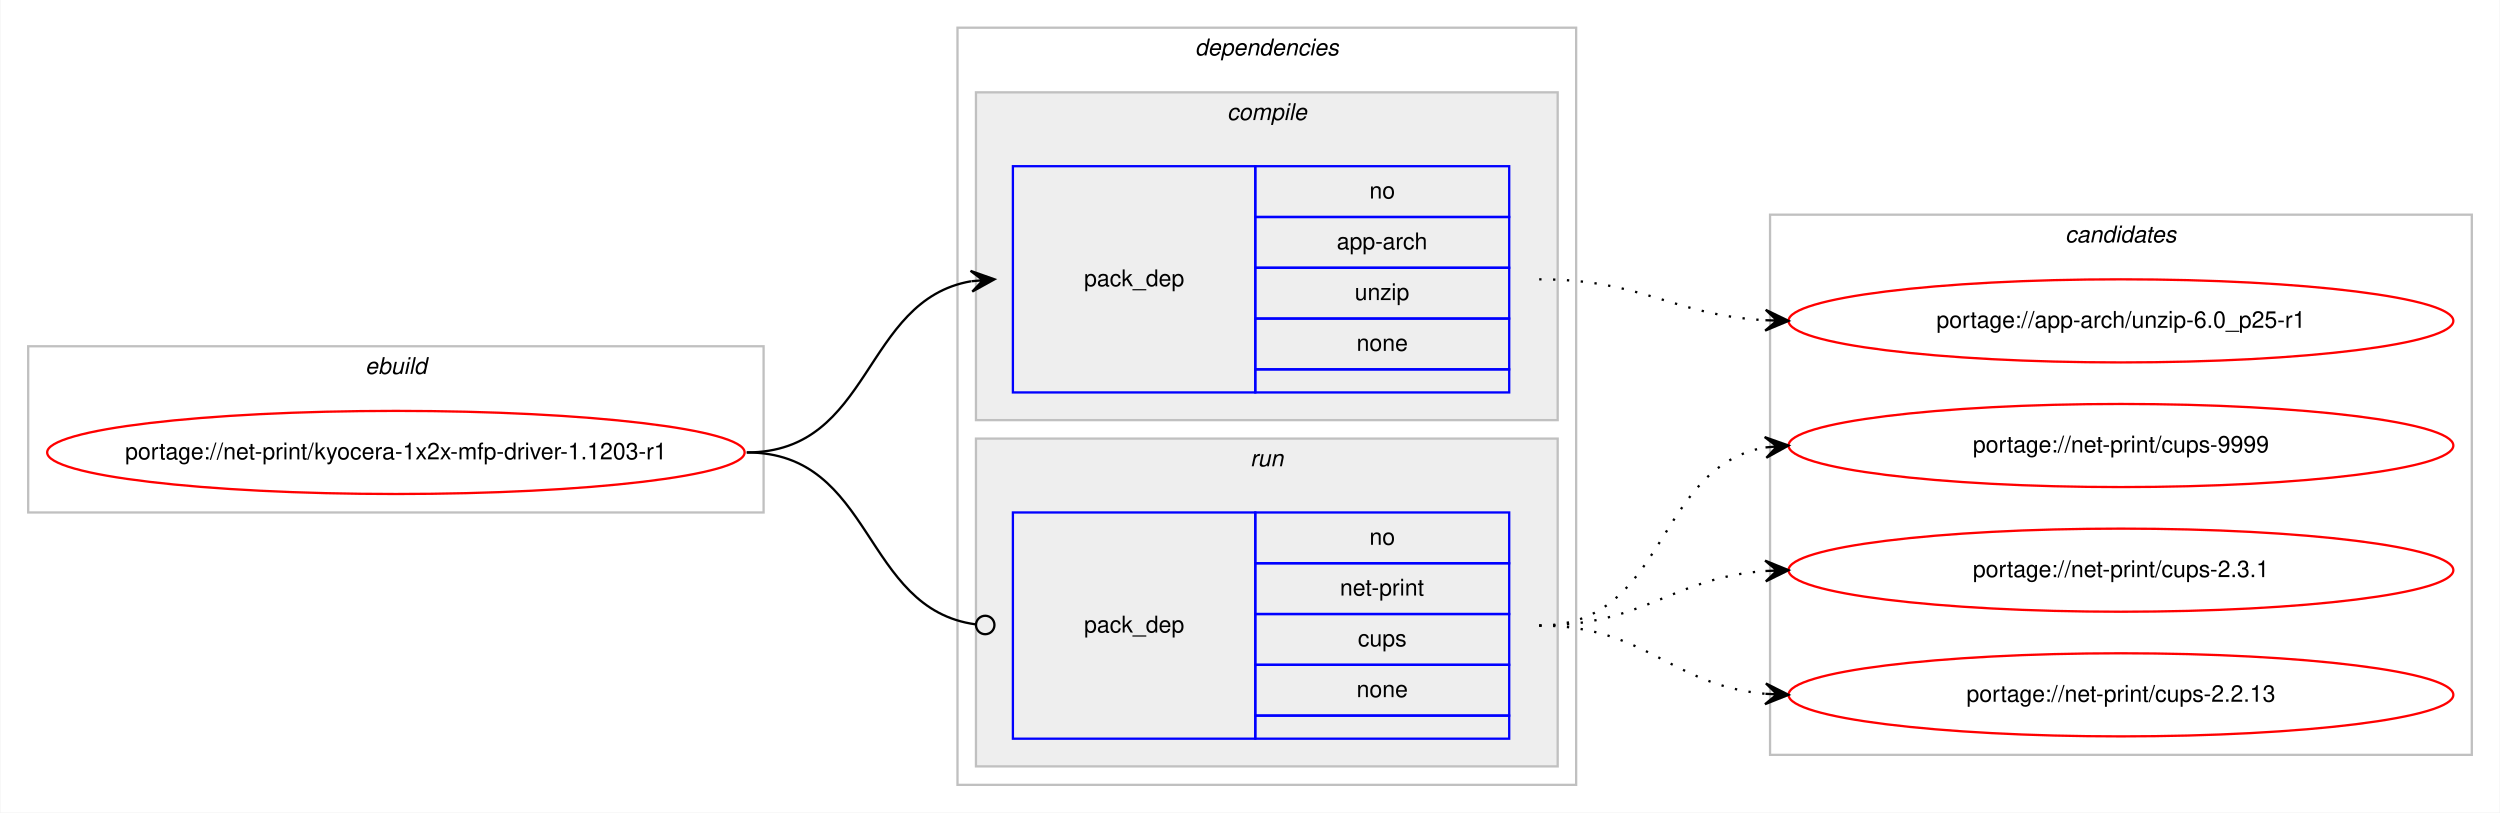
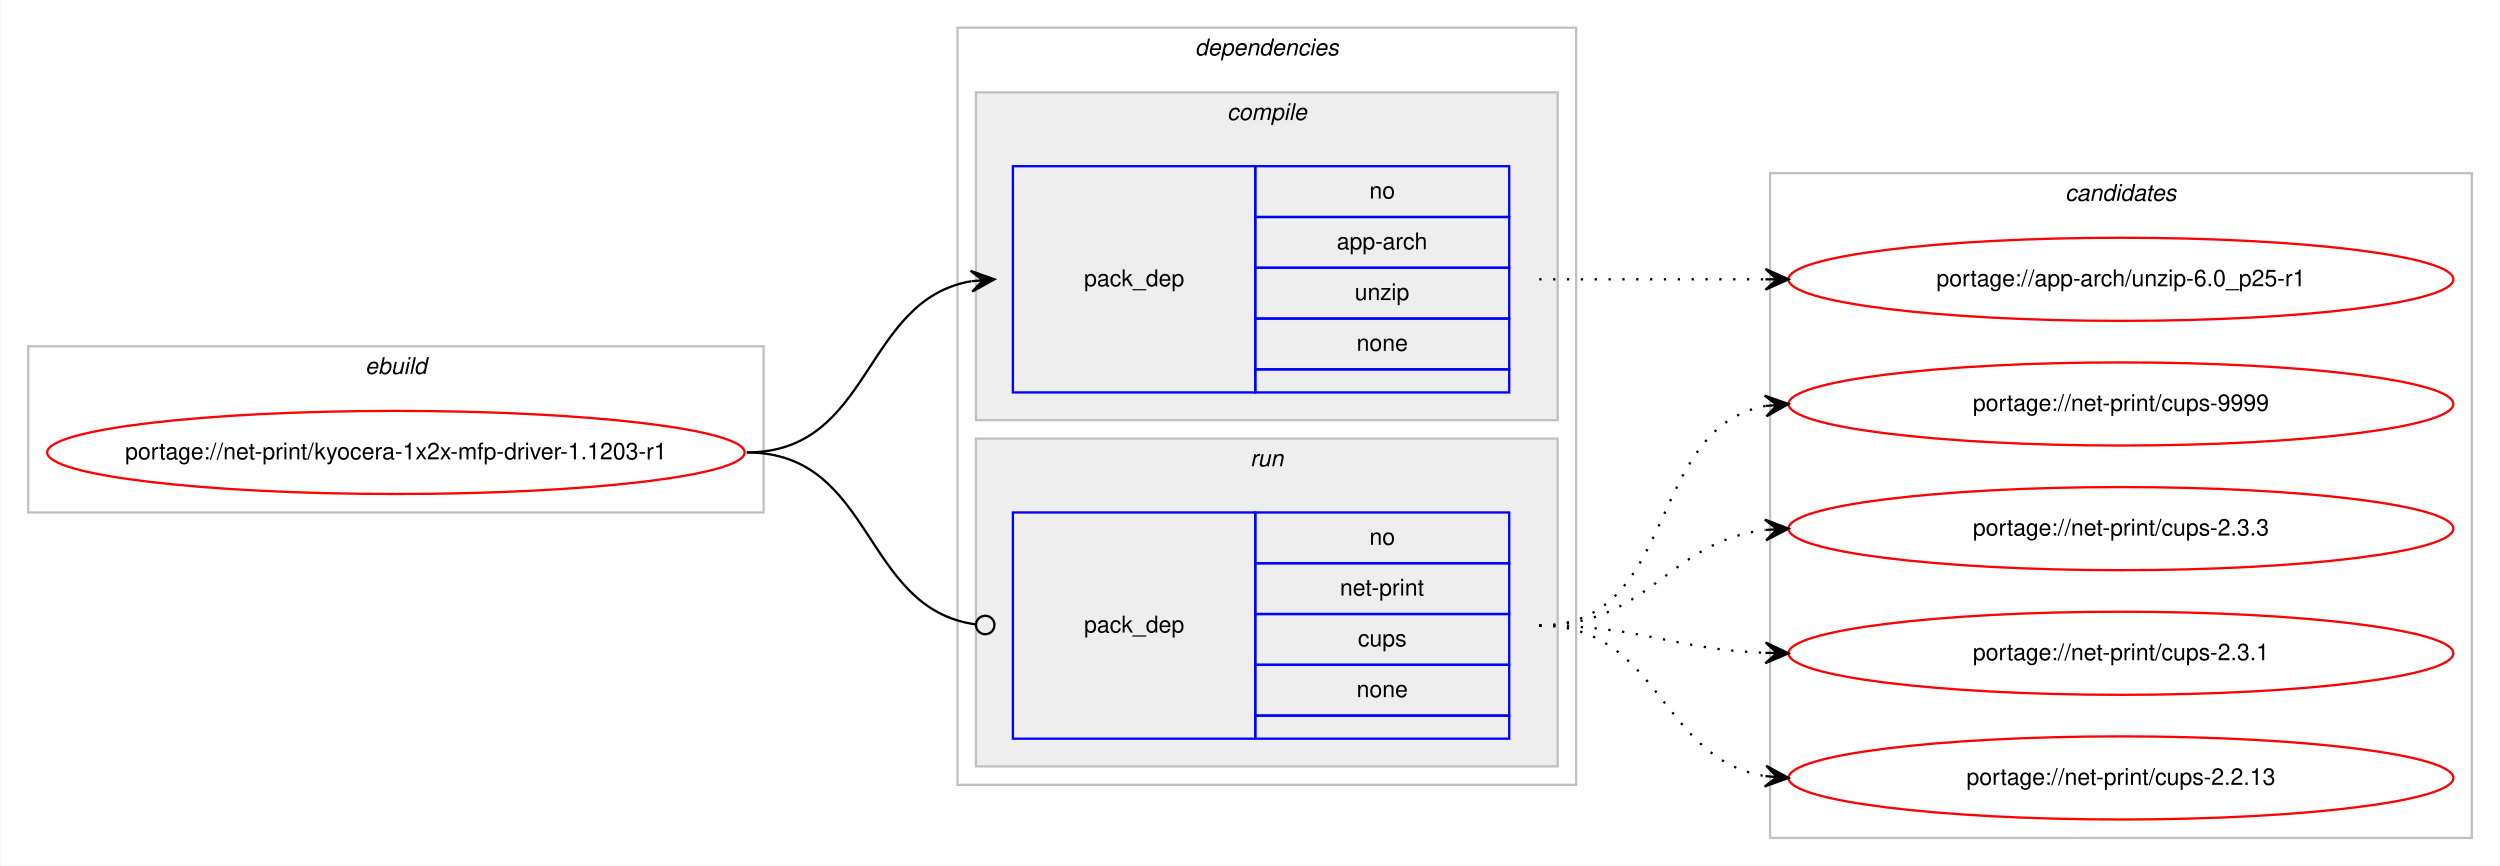
- <svg xmlns="http://www.w3.org/2000/svg" xmlns:xlink="http://www.w3.org/1999/xlink" width="1083pt" height="352pt" viewBox="0.00 0.00 1082.57 352.00">
-   <g id="graph0" class="graph" transform="scale(1 1) rotate(0) translate(4 348)">
-     <polygon fill="#ffffff" stroke="transparent" points="-4,4 -4,-348 1078.573,-348 1078.573,4 -4,4" />
+ <svg xmlns="http://www.w3.org/2000/svg" xmlns:xlink="http://www.w3.org/1999/xlink" width="1083pt" height="375pt" viewBox="0.00 0.00 1082.57 375.00">
+   <g id="graph0" class="graph" transform="scale(1 1) rotate(0) translate(4 371)">
+     <polygon fill="#ffffff" stroke="transparent" points="-4,4 -4,-371 1078.573,-371 1078.573,4 -4,4" />
    <g id="clust1" class="cluster">
-       <polygon fill="none" stroke="#c0c0c0" points="8,-126 8,-198 326.573,-198 326.573,-126 8,-126" />
-       <text text-anchor="start" x="153.949" y="-186" font-family="Helvetica,sans-Serif" font-style="italic" font-size="10.00" fill="#000000">ebuild</text>
+       <polygon fill="none" stroke="#c0c0c0" points="8,-149 8,-221 326.573,-221 326.573,-149 8,-149" />
+       <text text-anchor="start" x="153.949" y="-209" font-family="Helvetica,sans-Serif" font-style="italic" font-size="10.00" fill="#000000">ebuild</text>
    </g>
    <g id="clust2" class="cluster">
-       <polygon fill="none" stroke="#c0c0c0" points="410.573,-8 410.573,-336 678.573,-336 678.573,-8 410.573,-8" />
-       <text text-anchor="start" x="513.448" y="-324" font-family="Helvetica,sans-Serif" font-style="italic" font-size="10.00" fill="#000000">dependencies</text>
+       <polygon fill="none" stroke="#c0c0c0" points="410.573,-31 410.573,-359 678.573,-359 678.573,-31 410.573,-31" />
+       <text text-anchor="start" x="513.448" y="-347" font-family="Helvetica,sans-Serif" font-style="italic" font-size="10.00" fill="#000000">dependencies</text>
    </g>
    <g id="clust3" class="cluster">
-       <polygon fill="#eeeeee" stroke="#c0c0c0" points="418.573,-166 418.573,-308 670.573,-308 670.573,-166 418.573,-166" />
-       <text text-anchor="start" x="527.351" y="-296" font-family="Helvetica,sans-Serif" font-style="italic" font-size="10.00" fill="#000000">compile</text>
+       <polygon fill="#eeeeee" stroke="#c0c0c0" points="418.573,-189 418.573,-331 670.573,-331 670.573,-189 418.573,-189" />
+       <text text-anchor="start" x="527.351" y="-319" font-family="Helvetica,sans-Serif" font-style="italic" font-size="10.00" fill="#000000">compile</text>
    </g>
    <g id="clust6" class="cluster">
-       <polygon fill="#eeeeee" stroke="#c0c0c0" points="418.573,-16 418.573,-158 670.573,-158 670.573,-16 418.573,-16" />
-       <text text-anchor="start" x="537.349" y="-146" font-family="Helvetica,sans-Serif" font-style="italic" font-size="10.00" fill="#000000">run</text>
+       <polygon fill="#eeeeee" stroke="#c0c0c0" points="418.573,-39 418.573,-181 670.573,-181 670.573,-39 418.573,-39" />
+       <text text-anchor="start" x="537.349" y="-169" font-family="Helvetica,sans-Serif" font-style="italic" font-size="10.00" fill="#000000">run</text>
    </g>
    <g id="clust8" class="cluster">
-       <polygon fill="none" stroke="#c0c0c0" points="762.573,-21 762.573,-255 1066.573,-255 1066.573,-21 762.573,-21" />
-       <text text-anchor="start" x="890.397" y="-243" font-family="Helvetica,sans-Serif" font-style="italic" font-size="10.00" fill="#000000">candidates</text>
+       <polygon fill="none" stroke="#c0c0c0" points="762.573,-8 762.573,-296 1066.573,-296 1066.573,-8 762.573,-8" />
+       <text text-anchor="start" x="890.397" y="-284" font-family="Helvetica,sans-Serif" font-style="italic" font-size="10.00" fill="#000000">candidates</text>
    </g>
    <g id="node1" class="node">
      <g id="a_node1">
        <a xlink:href="../net-print/kyocera-1x2x-mfp-driver-1.1203-r1.svg" xlink:title="portage://net-print/kyocera-1x2x-mfp-driver-1.1203-r1">
-           <ellipse fill="none" stroke="#ff0000" cx="167.286" cy="-152" rx="151.073" ry="18" />
-           <text text-anchor="middle" x="167.286" y="-149" font-family="Helvetica,sans-Serif" font-size="10.00" fill="#000000">portage://net-print/kyocera-1x2x-mfp-driver-1.1203-r1</text>
+           <ellipse fill="none" stroke="#ff0000" cx="167.286" cy="-175" rx="151.073" ry="18" />
+           <text text-anchor="middle" x="167.286" y="-172" font-family="Helvetica,sans-Serif" font-size="10.00" fill="#000000">portage://net-print/kyocera-1x2x-mfp-driver-1.1203-r1</text>
        </a>
      </g>
    </g>
    <g id="node2" class="node">
-       <polygon fill="none" stroke="#0000ff" points="434.573,-178 434.573,-276 539.573,-276 539.573,-178 434.573,-178" />
-       <text text-anchor="start" x="465.396" y="-224" font-family="Helvetica,sans-Serif" font-size="10.00" fill="#000000">pack_dep</text>
-       <polygon fill="none" stroke="#0000ff" points="539.573,-254 539.573,-276 649.573,-276 649.573,-254 539.573,-254" />
-       <text text-anchor="start" x="589.014" y="-262" font-family="Helvetica,sans-Serif" font-size="10.00" fill="#000000">no</text>
-       <polygon fill="none" stroke="#0000ff" points="539.573,-232 539.573,-254 649.573,-254 649.573,-232 539.573,-232" />
-       <text text-anchor="start" x="574.846" y="-240" font-family="Helvetica,sans-Serif" font-size="10.00" fill="#000000">app-arch</text>
-       <polygon fill="none" stroke="#0000ff" points="539.573,-210 539.573,-232 649.573,-232 649.573,-210 539.573,-210" />
-       <text text-anchor="start" x="582.625" y="-218" font-family="Helvetica,sans-Serif" font-size="10.00" fill="#000000">unzip</text>
-       <polygon fill="none" stroke="#0000ff" points="539.573,-188 539.573,-210 649.573,-210 649.573,-188 539.573,-188" />
-       <text text-anchor="start" x="583.455" y="-196" font-family="Helvetica,sans-Serif" font-size="10.00" fill="#000000">none</text>
-       <polygon fill="none" stroke="#0000ff" points="539.573,-178 539.573,-188 649.573,-188 649.573,-178 539.573,-178" />
+       <polygon fill="none" stroke="#0000ff" points="434.573,-201 434.573,-299 539.573,-299 539.573,-201 434.573,-201" />
+       <text text-anchor="start" x="465.396" y="-247" font-family="Helvetica,sans-Serif" font-size="10.00" fill="#000000">pack_dep</text>
+       <polygon fill="none" stroke="#0000ff" points="539.573,-277 539.573,-299 649.573,-299 649.573,-277 539.573,-277" />
+       <text text-anchor="start" x="589.014" y="-285" font-family="Helvetica,sans-Serif" font-size="10.00" fill="#000000">no</text>
+       <polygon fill="none" stroke="#0000ff" points="539.573,-255 539.573,-277 649.573,-277 649.573,-255 539.573,-255" />
+       <text text-anchor="start" x="574.846" y="-263" font-family="Helvetica,sans-Serif" font-size="10.00" fill="#000000">app-arch</text>
+       <polygon fill="none" stroke="#0000ff" points="539.573,-233 539.573,-255 649.573,-255 649.573,-233 539.573,-233" />
+       <text text-anchor="start" x="582.625" y="-241" font-family="Helvetica,sans-Serif" font-size="10.00" fill="#000000">unzip</text>
+       <polygon fill="none" stroke="#0000ff" points="539.573,-211 539.573,-233 649.573,-233 649.573,-211 539.573,-211" />
+       <text text-anchor="start" x="583.455" y="-219" font-family="Helvetica,sans-Serif" font-size="10.00" fill="#000000">none</text>
+       <polygon fill="none" stroke="#0000ff" points="539.573,-201 539.573,-211 649.573,-211 649.573,-201 539.573,-201" />
    </g>
    <g id="edge1" class="edge">
-       <path fill="none" stroke="#000000" d="M319.286,-152C373.829,-152 369.265,-217.918 416.42,-226.158" />
-       <polygon fill="#000000" stroke="#000000" points="426.573,-227 416.235,-230.658 421.59,-226.587 416.607,-226.173 416.607,-226.173 416.607,-226.173 421.59,-226.587 416.979,-221.689 426.573,-227 426.573,-227" />
+       <path fill="none" stroke="#000000" d="M319.286,-175C373.829,-175 369.265,-240.918 416.42,-249.158" />
+       <polygon fill="#000000" stroke="#000000" points="426.573,-250 416.235,-253.658 421.59,-249.587 416.607,-249.173 416.607,-249.173 416.607,-249.173 421.59,-249.587 416.979,-244.689 426.573,-250 426.573,-250" />
    </g>
    <g id="node3" class="node">
-       <polygon fill="none" stroke="#0000ff" points="434.573,-28 434.573,-126 539.573,-126 539.573,-28 434.573,-28" />
-       <text text-anchor="start" x="465.396" y="-74" font-family="Helvetica,sans-Serif" font-size="10.00" fill="#000000">pack_dep</text>
-       <polygon fill="none" stroke="#0000ff" points="539.573,-104 539.573,-126 649.573,-126 649.573,-104 539.573,-104" />
-       <text text-anchor="start" x="589.014" y="-112" font-family="Helvetica,sans-Serif" font-size="10.00" fill="#000000">no</text>
-       <polygon fill="none" stroke="#0000ff" points="539.573,-82 539.573,-104 649.573,-104 649.573,-82 539.573,-82" />
-       <text text-anchor="start" x="576.237" y="-90" font-family="Helvetica,sans-Serif" font-size="10.00" fill="#000000">net-print</text>
-       <polygon fill="none" stroke="#0000ff" points="539.573,-60 539.573,-82 649.573,-82 649.573,-60 539.573,-60" />
-       <text text-anchor="start" x="584.014" y="-68" font-family="Helvetica,sans-Serif" font-size="10.00" fill="#000000">cups</text>
-       <polygon fill="none" stroke="#0000ff" points="539.573,-38 539.573,-60 649.573,-60 649.573,-38 539.573,-38" />
-       <text text-anchor="start" x="583.455" y="-46" font-family="Helvetica,sans-Serif" font-size="10.00" fill="#000000">none</text>
-       <polygon fill="none" stroke="#0000ff" points="539.573,-28 539.573,-38 649.573,-38 649.573,-28 539.573,-28" />
+       <polygon fill="none" stroke="#0000ff" points="434.573,-51 434.573,-149 539.573,-149 539.573,-51 434.573,-51" />
+       <text text-anchor="start" x="465.396" y="-97" font-family="Helvetica,sans-Serif" font-size="10.00" fill="#000000">pack_dep</text>
+       <polygon fill="none" stroke="#0000ff" points="539.573,-127 539.573,-149 649.573,-149 649.573,-127 539.573,-127" />
+       <text text-anchor="start" x="589.014" y="-135" font-family="Helvetica,sans-Serif" font-size="10.00" fill="#000000">no</text>
+       <polygon fill="none" stroke="#0000ff" points="539.573,-105 539.573,-127 649.573,-127 649.573,-105 539.573,-105" />
+       <text text-anchor="start" x="576.237" y="-113" font-family="Helvetica,sans-Serif" font-size="10.00" fill="#000000">net-print</text>
+       <polygon fill="none" stroke="#0000ff" points="539.573,-83 539.573,-105 649.573,-105 649.573,-83 539.573,-83" />
+       <text text-anchor="start" x="584.014" y="-91" font-family="Helvetica,sans-Serif" font-size="10.00" fill="#000000">cups</text>
+       <polygon fill="none" stroke="#0000ff" points="539.573,-61 539.573,-83 649.573,-83 649.573,-61 539.573,-61" />
+       <text text-anchor="start" x="583.455" y="-69" font-family="Helvetica,sans-Serif" font-size="10.00" fill="#000000">none</text>
+       <polygon fill="none" stroke="#0000ff" points="539.573,-51 539.573,-61 649.573,-61 649.573,-51 539.573,-51" />
    </g>
    <g id="edge2" class="edge">
-       <path fill="none" stroke="#000000" d="M319.286,-152C374.624,-152 369.12,-84.145 418.516,-77.519" />
-       <ellipse fill="none" stroke="#000000" cx="422.581" cy="-77.257" rx="4" ry="4" />
+       <path fill="none" stroke="#000000" d="M319.286,-175C374.624,-175 369.12,-107.145 418.516,-100.519" />
+       <ellipse fill="none" stroke="#000000" cx="422.581" cy="-100.257" rx="4" ry="4" />
    </g>
    <g id="node4" class="node">
      <g id="a_node4">
        <a xlink:href="../app-arch/unzip-6.0_p25-r1.svg" xlink:title="portage://app-arch/unzip-6.0_p25-r1">
-           <ellipse fill="none" stroke="#ff0000" cx="914.573" cy="-209" rx="144" ry="18" />
-           <text text-anchor="middle" x="914.573" y="-206" font-family="Helvetica,sans-Serif" font-size="10.00" fill="#000000">portage://app-arch/unzip-6.0_p25-r1</text>
+           <ellipse fill="none" stroke="#ff0000" cx="914.573" cy="-250" rx="144" ry="18" />
+           <text text-anchor="middle" x="914.573" y="-247" font-family="Helvetica,sans-Serif" font-size="10.00" fill="#000000">portage://app-arch/unzip-6.0_p25-r1</text>
        </a>
      </g>
    </g>
    <g id="edge3" class="edge">
-       <path fill="none" stroke="#000000" stroke-dasharray="1,5" d="M662.573,-227C707.623,-227 720.117,-211.573 760.335,-209.283" />
-       <polygon fill="#000000" stroke="#000000" points="770.573,-209 760.701,-213.774 765.575,-209.138 760.577,-209.276 760.577,-209.276 760.577,-209.276 765.575,-209.138 760.452,-204.778 770.573,-209 770.573,-209" />
+       <path fill="none" stroke="#000000" stroke-dasharray="1,5" d="M662.573,-250C707.01,-250 720.593,-250 760.451,-250" />
+       <polygon fill="#000000" stroke="#000000" points="770.573,-250 760.573,-254.5 765.573,-250 760.573,-250 760.573,-250 760.573,-250 765.573,-250 760.573,-245.5 770.573,-250 770.573,-250" />
    </g>
    <g id="node5" class="node">
      <g id="a_node5">
        <a xlink:href="../net-print/cups-9999.svg" xlink:title="portage://net-print/cups-9999">
-           <ellipse fill="none" stroke="#ff0000" cx="914.573" cy="-155" rx="144" ry="18" />
-           <text text-anchor="middle" x="914.573" y="-152" font-family="Helvetica,sans-Serif" font-size="10.00" fill="#000000">portage://net-print/cups-9999</text>
+           <ellipse fill="none" stroke="#ff0000" cx="914.573" cy="-196" rx="144" ry="18" />
+           <text text-anchor="middle" x="914.573" y="-193" font-family="Helvetica,sans-Serif" font-size="10.00" fill="#000000">portage://net-print/cups-9999</text>
        </a>
      </g>
    </g>
    <g id="edge4" class="edge">
-       <path fill="none" stroke="#000000" stroke-dasharray="1,5" d="M662.573,-77C718.197,-77 712.37,-145.841 760.553,-154.177" />
-       <polygon fill="#000000" stroke="#000000" points="770.573,-155 760.238,-158.666 765.59,-154.591 760.606,-154.181 760.606,-154.181 760.606,-154.181 765.59,-154.591 760.975,-149.696 770.573,-155 770.573,-155" />
+       <path fill="none" stroke="#000000" stroke-dasharray="1,5" d="M662.573,-100C723.157,-100 708.395,-185.433 760.444,-195.111" />
+       <polygon fill="#000000" stroke="#000000" points="770.573,-196 760.217,-199.608 765.592,-195.563 760.611,-195.125 760.611,-195.125 760.611,-195.125 765.592,-195.563 761.005,-190.643 770.573,-196 770.573,-196" />
    </g>
    <g id="node6" class="node">
      <g id="a_node6">
-         <a xlink:href="../net-print/cups-2.3.1.svg" xlink:title="portage://net-print/cups-2.3.1">
-           <ellipse fill="none" stroke="#ff0000" cx="914.573" cy="-101" rx="144" ry="18" />
-           <text text-anchor="middle" x="914.573" y="-98" font-family="Helvetica,sans-Serif" font-size="10.00" fill="#000000">portage://net-print/cups-2.3.1</text>
+         <a xlink:href="../net-print/cups-2.3.3.svg" xlink:title="portage://net-print/cups-2.3.3">
+           <ellipse fill="none" stroke="#ff0000" cx="914.573" cy="-142" rx="144" ry="18" />
+           <text text-anchor="middle" x="914.573" y="-139" font-family="Helvetica,sans-Serif" font-size="10.00" fill="#000000">portage://net-print/cups-2.3.3</text>
        </a>
      </g>
    </g>
    <g id="edge5" class="edge">
-       <path fill="none" stroke="#000000" stroke-dasharray="1,5" d="M662.573,-77C708.19,-77 719.8,-97.657 760.502,-100.642" />
-       <polygon fill="#000000" stroke="#000000" points="770.573,-101 760.419,-105.142 765.576,-100.822 760.579,-100.645 760.579,-100.645 760.579,-100.645 765.576,-100.822 760.739,-96.148 770.573,-101 770.573,-101" />
+       <path fill="none" stroke="#000000" stroke-dasharray="1,5" d="M662.573,-100C710.453,-100 718.138,-136.301 760.366,-141.406" />
+       <polygon fill="#000000" stroke="#000000" points="770.573,-142 760.328,-145.912 765.581,-141.71 760.59,-141.419 760.59,-141.419 760.59,-141.419 765.581,-141.71 760.851,-136.927 770.573,-142 770.573,-142" />
    </g>
    <g id="node7" class="node">
      <g id="a_node7">
-         <a xlink:href="../net-print/cups-2.2.13.svg" xlink:title="portage://net-print/cups-2.2.13">
-           <ellipse fill="none" stroke="#ff0000" cx="914.573" cy="-47" rx="144" ry="18" />
-           <text text-anchor="middle" x="914.573" y="-44" font-family="Helvetica,sans-Serif" font-size="10.00" fill="#000000">portage://net-print/cups-2.2.13</text>
+         <a xlink:href="../net-print/cups-2.3.1.svg" xlink:title="portage://net-print/cups-2.3.1">
+           <ellipse fill="none" stroke="#ff0000" cx="914.573" cy="-88" rx="144" ry="18" />
+           <text text-anchor="middle" x="914.573" y="-85" font-family="Helvetica,sans-Serif" font-size="10.00" fill="#000000">portage://net-print/cups-2.3.1</text>
        </a>
      </g>
    </g>
    <g id="edge6" class="edge">
-       <path fill="none" stroke="#000000" stroke-dasharray="1,5" d="M662.573,-77C708.79,-77 719.33,-51.179 760.391,-47.447" />
-       <polygon fill="#000000" stroke="#000000" points="770.573,-47 760.78,-51.935 765.578,-47.219 760.582,-47.439 760.582,-47.439 760.582,-47.439 765.578,-47.219 760.385,-42.943 770.573,-47 770.573,-47" />
+       <path fill="none" stroke="#000000" stroke-dasharray="1,5" d="M662.573,-100C707.284,-100 720.381,-89.715 760.399,-88.189" />
+       <polygon fill="#000000" stroke="#000000" points="770.573,-88 760.658,-92.685 765.574,-88.093 760.574,-88.185 760.574,-88.185 760.574,-88.185 765.574,-88.093 760.491,-83.686 770.573,-88 770.573,-88" />
+     </g>
+     <g id="node8" class="node">
+       <g id="a_node8">
+         <a xlink:href="../net-print/cups-2.2.13.svg" xlink:title="portage://net-print/cups-2.2.13">
+           <ellipse fill="none" stroke="#ff0000" cx="914.573" cy="-34" rx="144" ry="18" />
+           <text text-anchor="middle" x="914.573" y="-31" font-family="Helvetica,sans-Serif" font-size="10.00" fill="#000000">portage://net-print/cups-2.2.13</text>
+         </a>
+       </g>
+     </g>
+     <g id="edge7" class="edge">
+       <path fill="none" stroke="#000000" stroke-dasharray="1,5" d="M662.573,-100C715.2,-100 714.648,-42.234 760.42,-34.787" />
+       <polygon fill="#000000" stroke="#000000" points="770.573,-34 760.951,-39.26 765.588,-34.387 760.603,-34.773 760.603,-34.773 760.603,-34.773 765.588,-34.387 760.255,-30.287 770.573,-34 770.573,-34" />
    </g>
  </g>
</svg>
